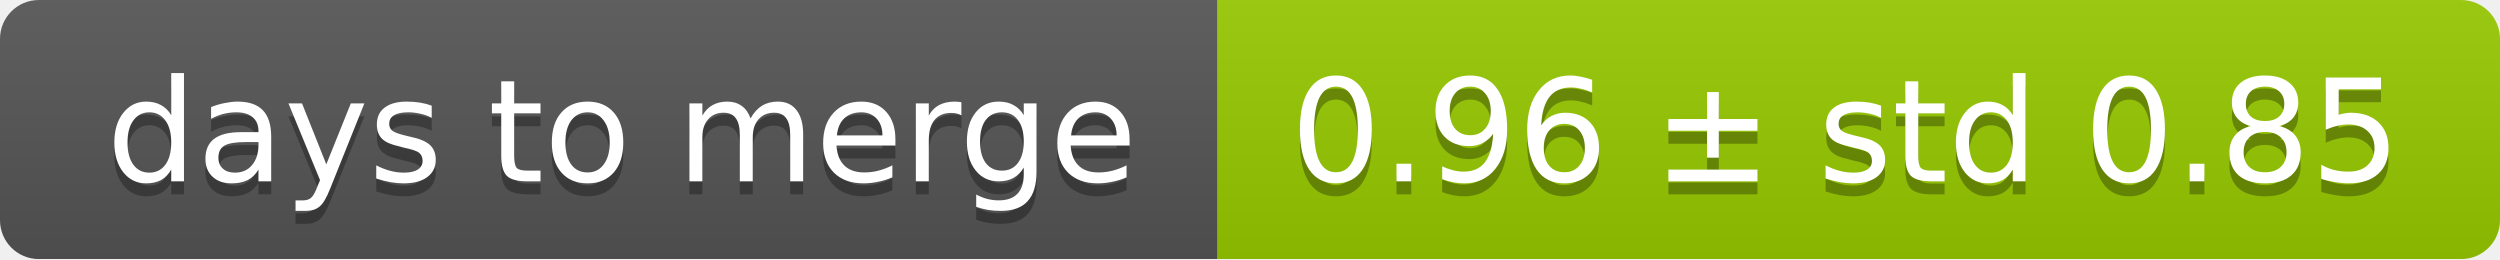
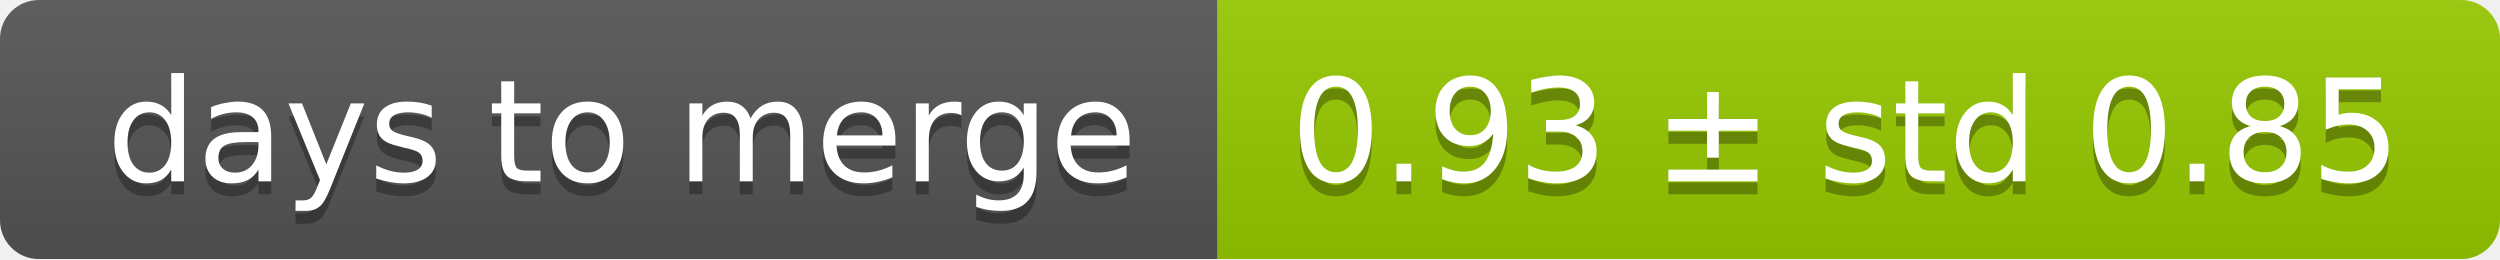
<svg xmlns="http://www.w3.org/2000/svg" width="193" height="20">
  <linearGradient id="smooth" x2="0" y2="100%">
    <stop offset="0" stop-color="#bbb" stop-opacity=".1" />
    <stop offset="1" stop-opacity=".1" />
  </linearGradient>
  <mask id="round">
    <rect width="193" height="20" rx="3" fill="#fff" />
  </mask>
  <g mask="url(#round)">
    <rect width="94" height="20" fill="#555" />
    <rect x="94" width="99" height="20" fill="#97ca00" />
    <rect width="193" height="20" fill="url(#smooth)" />
  </g>
  <g fill="#fff" text-anchor="middle" font-family="DejaVu Sans,Verdana,Geneva,sans-serif" font-size="11">
    <text x="48" y="15" fill="#010101" fill-opacity=".3">days to merge</text>
    <text x="48" y="14">days to merge</text>
-     <text x="142.5" y="15" fill="#010101" fill-opacity=".3">0.96 ± std 0.85</text>
-     <text x="142.5" y="14">0.96 ± std 0.85</text>
+     <text x="142.5" y="15" fill="#010101" fill-opacity=".3">0.93 ± std 0.85</text>
+     <text x="142.5" y="14">0.93 ± std 0.85</text>
  </g>
</svg>
